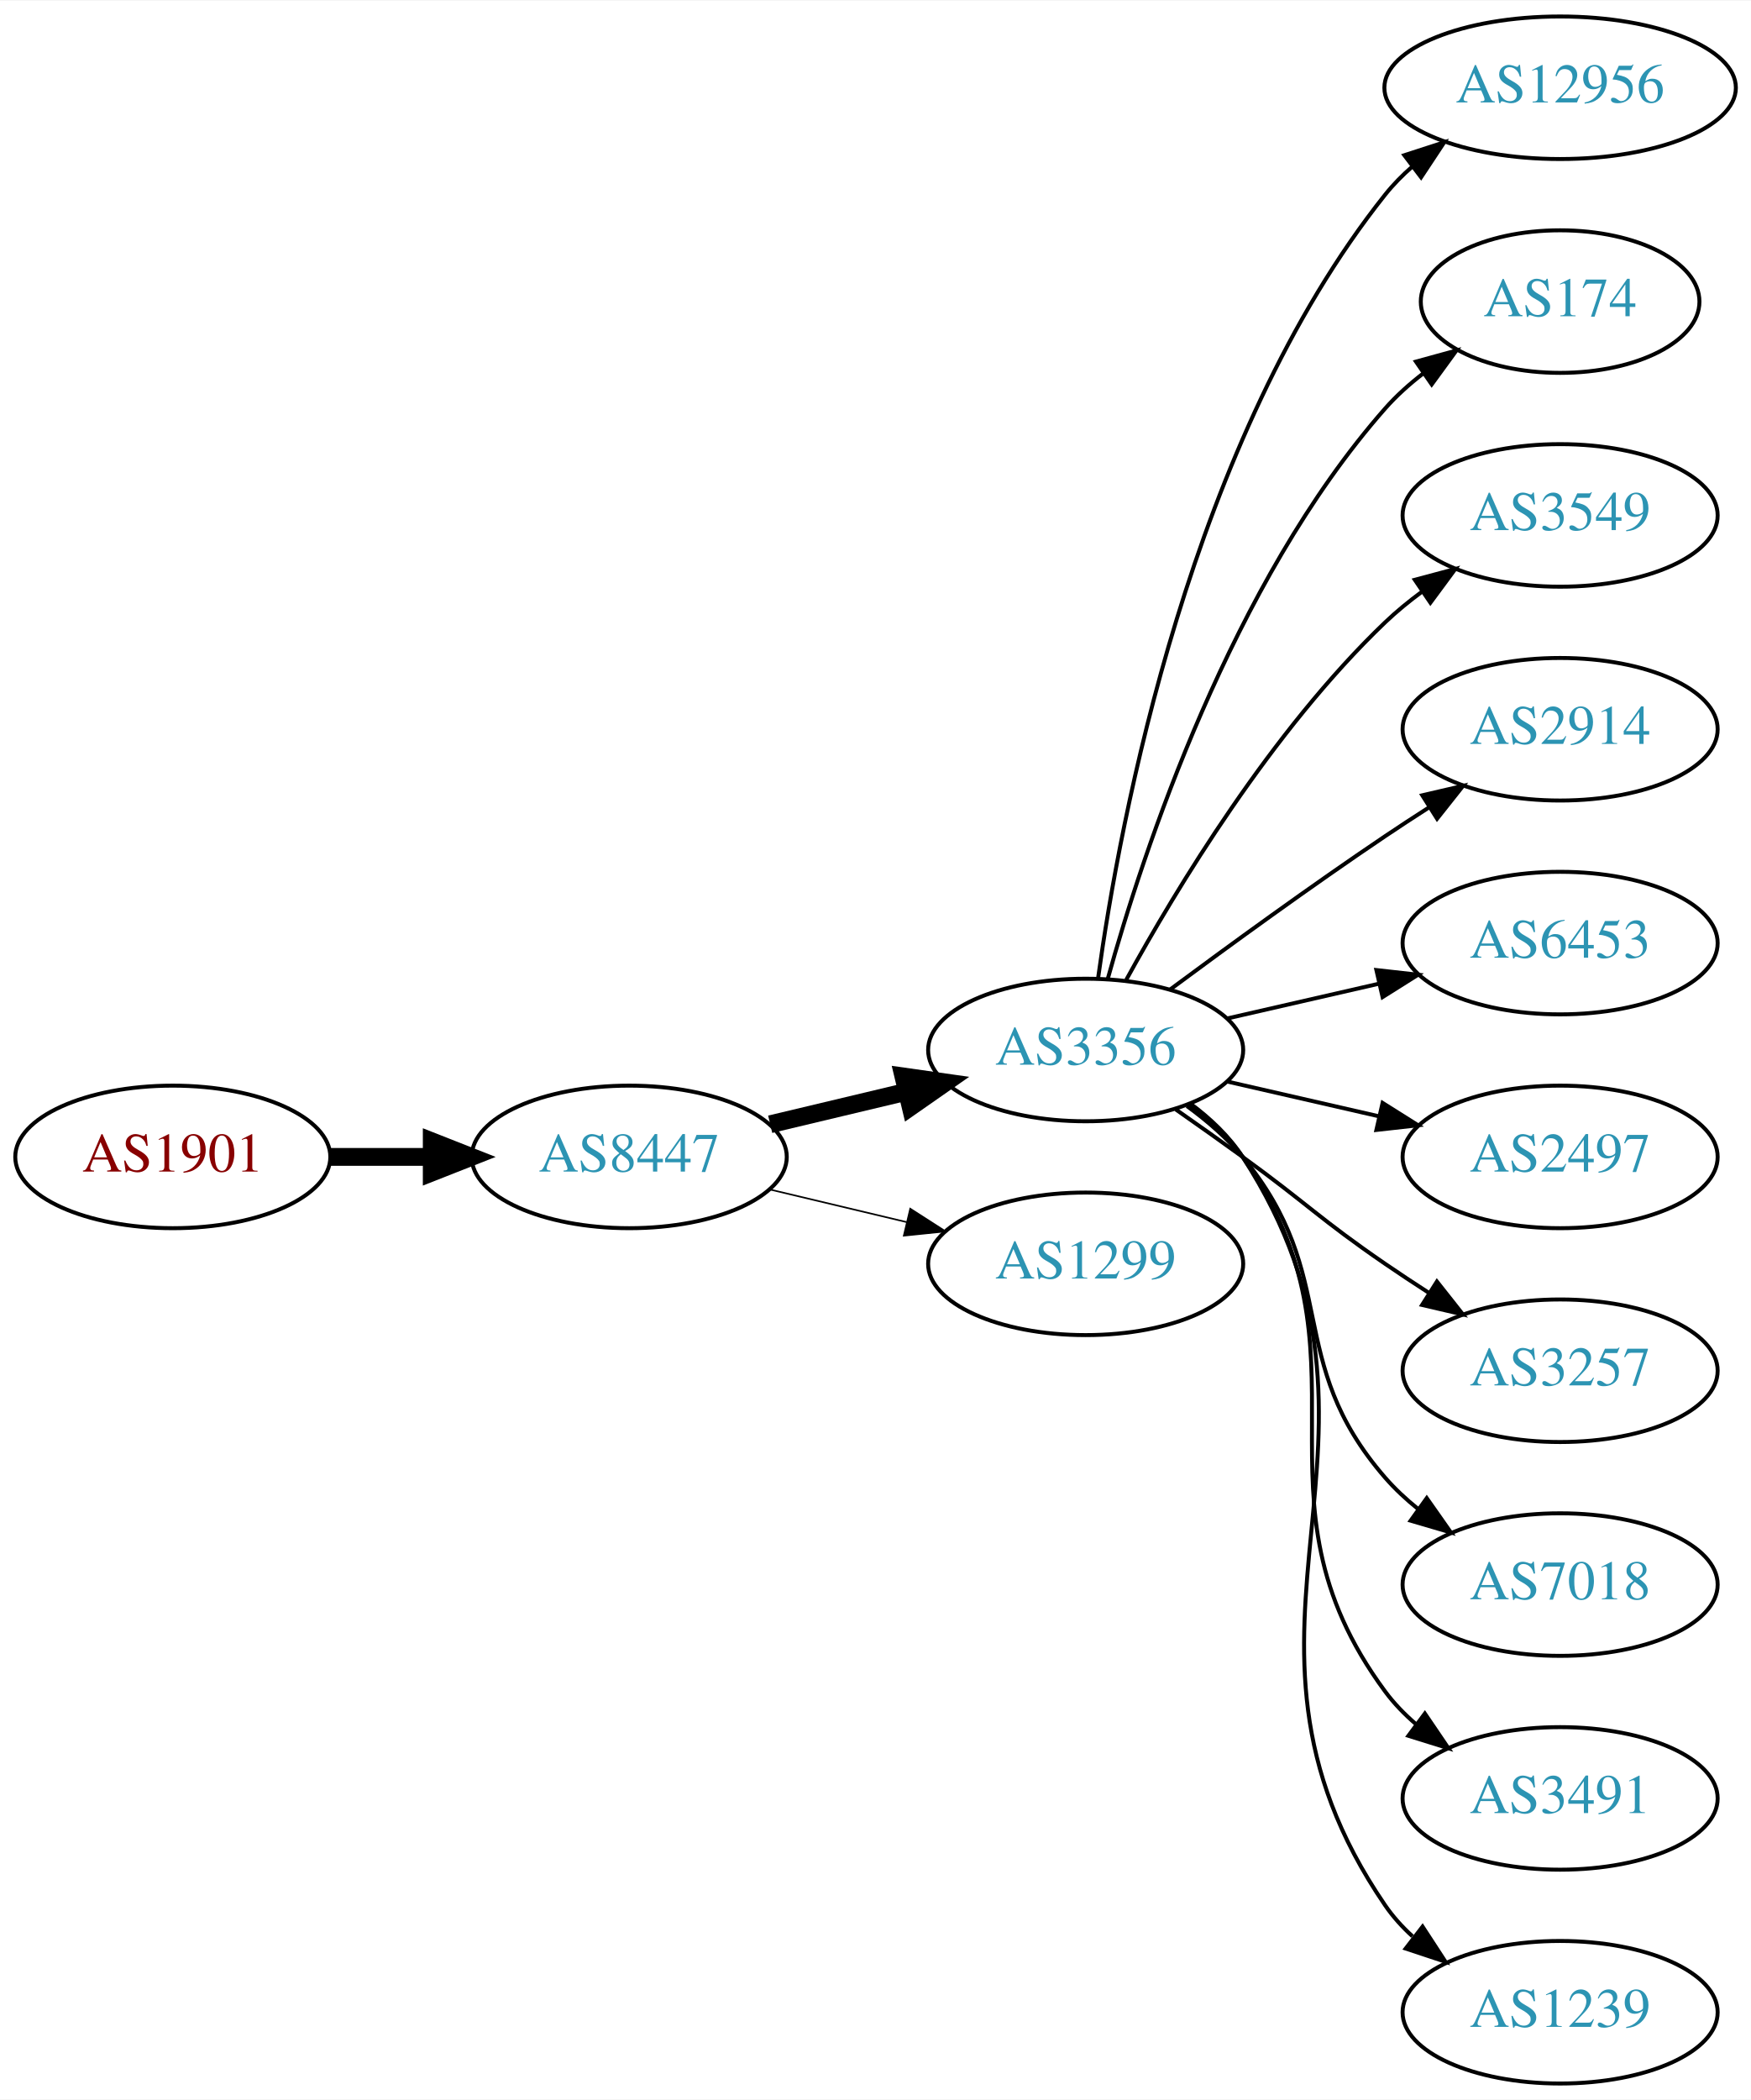
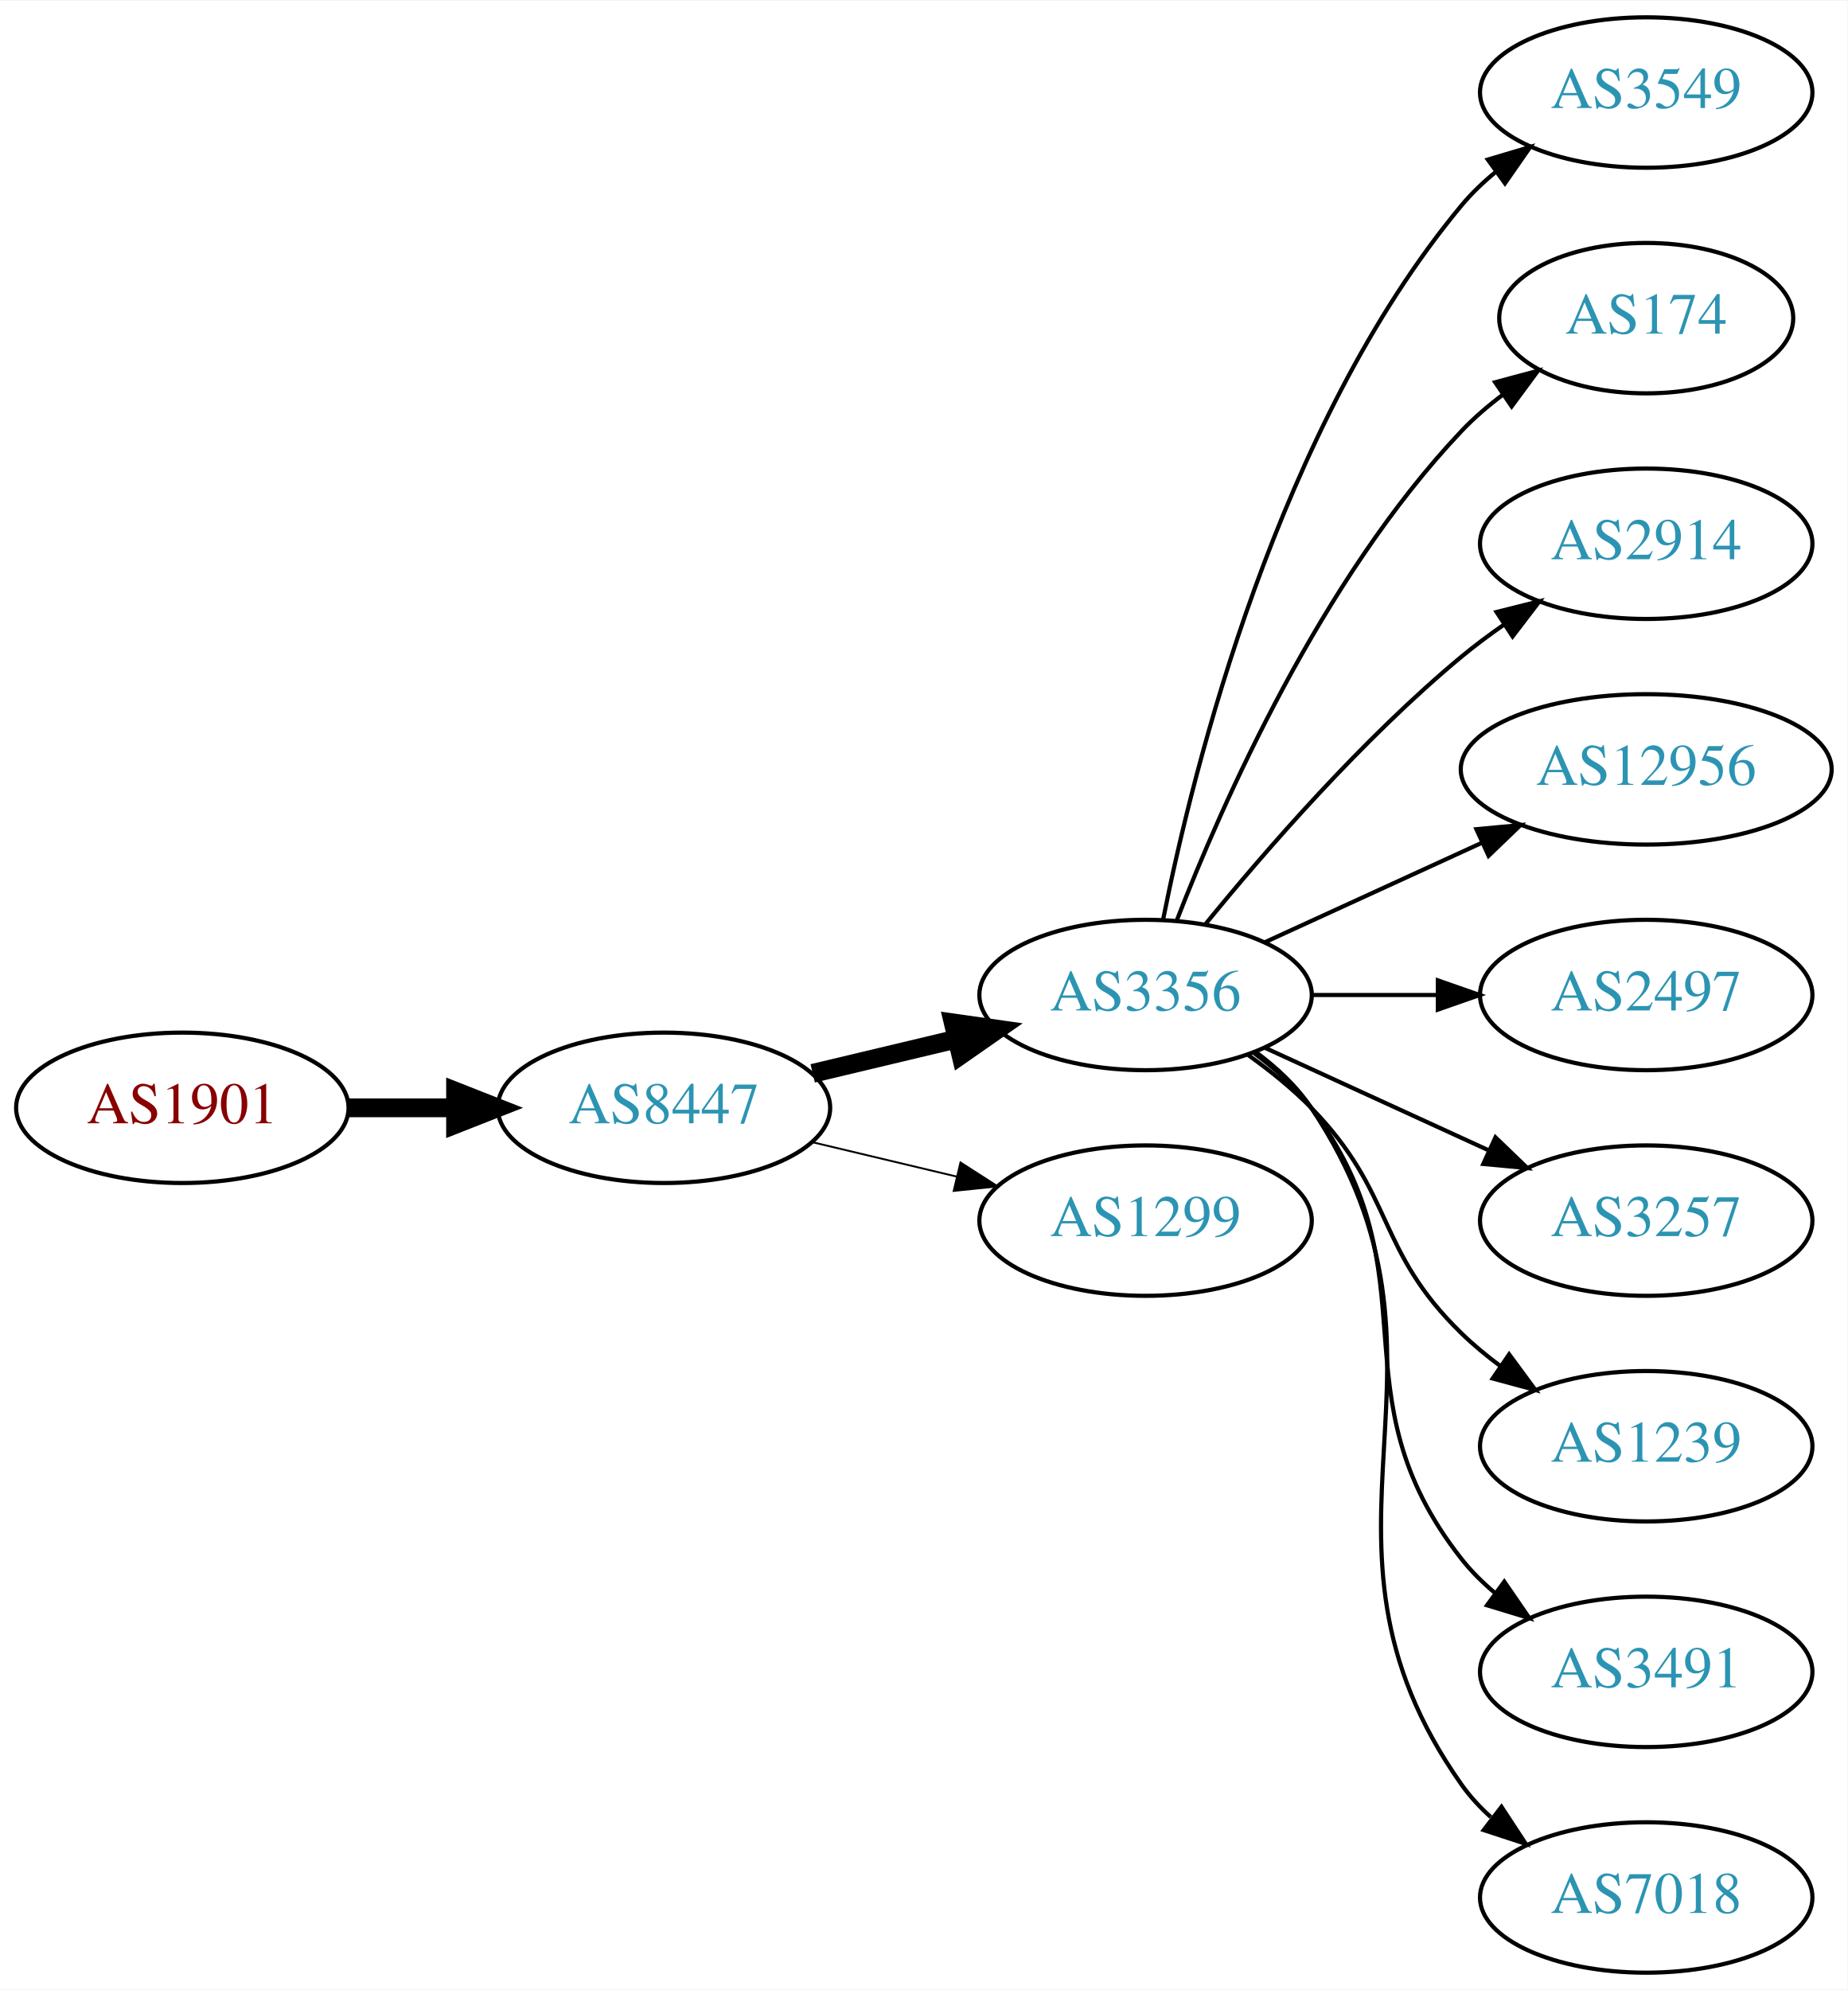
- <svg xmlns="http://www.w3.org/2000/svg" xmlns:xlink="http://www.w3.org/1999/xlink" width="442pt" height="530pt" viewBox="0.00 0.00 442.27 530.00">
-   <g id="graph0" class="graph" transform="scale(1 1) rotate(0) translate(4 526)">
-     <polygon fill="white" stroke="none" points="-4,4 -4,-526 438.271,-526 438.271,4 -4,4" />
+ <svg xmlns="http://www.w3.org/2000/svg" xmlns:xlink="http://www.w3.org/1999/xlink" width="442pt" height="476pt" viewBox="0.00 0.00 442.27 476.00">
+   <g id="graph0" class="graph" transform="scale(1 1) rotate(0) translate(4 472)">
+     <polygon fill="white" stroke="none" points="-4,4 -4,-472 438.271,-472 438.271,4 -4,4" />
    <g id="node1" class="node">
      <g id="a_node1">
        <a xlink:href="/asn/1901" xlink:title="AS1901 ~ A1 Telekom Austria AG [AT]">
-           <ellipse fill="#ffffff" stroke="black" cx="39.647" cy="-234" rx="39.794" ry="18" />
-           <text text-anchor="middle" x="39.647" y="-230.3" font-family="Times,serif" font-size="14.00" fill="#880000">AS1901</text>
+           <ellipse fill="#ffffff" stroke="black" cx="39.647" cy="-207" rx="39.794" ry="18" />
+           <text text-anchor="middle" x="39.647" y="-203.3" font-family="Times,serif" font-size="14.00" fill="#880000">AS1901</text>
        </a>
      </g>
    </g>
    <g id="node2" class="node">
      <g id="a_node2">
        <a xlink:href="/asn/8447" xlink:title="AS8447 ~ A1 Telekom Austria AG [AT]">
-           <ellipse fill="#ffffff" stroke="black" cx="154.939" cy="-234" rx="39.794" ry="18" />
-           <text text-anchor="middle" x="154.939" y="-230.3" font-family="Times,serif" font-size="14.00" fill="#2c94b3">AS8447</text>
+           <ellipse fill="#ffffff" stroke="black" cx="154.939" cy="-207" rx="39.794" ry="18" />
+           <text text-anchor="middle" x="154.939" y="-203.3" font-family="Times,serif" font-size="14.00" fill="#2c94b3">AS8447</text>
        </a>
      </g>
    </g>
    <g id="edge1" class="edge">
-       <path fill="none" stroke="black" stroke-width="4.5" d="M79.319,-234C87.522,-234 96.286,-234 104.818,-234" />
-       <polygon fill="black" stroke="black" stroke-width="4.5" points="105.057,-237.938 115.057,-234 105.057,-230.063 105.057,-237.938" />
+       <path fill="none" stroke="black" stroke-width="4.5" d="M79.319,-207C87.522,-207 96.286,-207 104.818,-207" />
+       <polygon fill="black" stroke="black" stroke-width="4.5" points="105.057,-210.938 115.057,-207 105.057,-203.063 105.057,-210.938" />
    </g>
    <g id="node3" class="node">
      <g id="a_node3">
        <a xlink:href="/asn/3356" xlink:title="AS3356 ~ Level 3 Parent, LLC [US]">
-           <ellipse fill="#ffffff" stroke="black" cx="270.232" cy="-261" rx="39.794" ry="18" />
-           <text text-anchor="middle" x="270.232" y="-257.3" font-family="Times,serif" font-size="14.00" fill="#2c94b3">AS3356</text>
+           <ellipse fill="#ffffff" stroke="black" cx="270.232" cy="-234" rx="39.794" ry="18" />
+           <text text-anchor="middle" x="270.232" y="-230.3" font-family="Times,serif" font-size="14.00" fill="#2c94b3">AS3356</text>
        </a>
      </g>
    </g>
    <g id="edge2" class="edge">
-       <path fill="none" stroke="black" stroke-width="4.5" d="M190.547,-242.248C201.418,-244.838 213.572,-247.735 225.015,-250.462" />
-       <polygon fill="black" stroke="black" stroke-width="4.5" points="224.197,-254.315 234.837,-252.803 226.022,-246.654 224.197,-254.315" />
+       <path fill="none" stroke="black" stroke-width="4.5" d="M190.547,-215.248C201.418,-217.838 213.572,-220.735 225.015,-223.462" />
+       <polygon fill="black" stroke="black" stroke-width="4.5" points="224.197,-227.315 234.837,-225.803 226.022,-219.654 224.197,-227.315" />
    </g>
    <g id="node4" class="node">
      <g id="a_node4">
        <a xlink:href="/asn/1299" xlink:title="AS1299 ~ Telia Carrier [EU]">
-           <ellipse fill="#ffffff" stroke="black" cx="270.232" cy="-207" rx="39.794" ry="18" />
-           <text text-anchor="middle" x="270.232" y="-203.3" font-family="Times,serif" font-size="14.00" fill="#2c94b3">AS1299</text>
+           <ellipse fill="#ffffff" stroke="black" cx="270.232" cy="-180" rx="39.794" ry="18" />
+           <text text-anchor="middle" x="270.232" y="-176.3" font-family="Times,serif" font-size="14.00" fill="#2c94b3">AS1299</text>
        </a>
      </g>
    </g>
    <g id="edge3" class="edge">
-       <path fill="none" stroke="black" stroke-width="0.409" d="M190.547,-225.752C201.418,-223.162 213.572,-220.265 225.015,-217.538" />
-       <polygon fill="black" stroke="black" stroke-width="0.409" points="225.921,-220.92 234.837,-215.197 224.298,-214.111 225.921,-220.92" />
+       <path fill="none" stroke="black" stroke-width="0.45" d="M190.547,-198.752C201.418,-196.162 213.572,-193.265 225.015,-190.538" />
+       <polygon fill="black" stroke="black" stroke-width="0.45" points="225.921,-193.92 234.837,-188.197 224.298,-187.111 225.921,-193.92" />
    </g>
    <g id="node5" class="node">
      <g id="a_node5">
-         <a xlink:href="/asn/12956" xlink:title="AS12956 ~ TELXIUS [ES]">
-           <ellipse fill="#ffffff" stroke="black" cx="390.075" cy="-504" rx="44.393" ry="18" />
-           <text text-anchor="middle" x="390.075" y="-500.3" font-family="Times,serif" font-size="14.00" fill="#2c94b3">AS12956</text>
+         <a xlink:href="/asn/3549" xlink:title="AS3549 ~ Level 3 Parent, LLC [US]">
+           <ellipse fill="#ffffff" stroke="black" cx="390.075" cy="-450" rx="39.794" ry="18" />
+           <text text-anchor="middle" x="390.075" y="-446.3" font-family="Times,serif" font-size="14.00" fill="#2c94b3">AS3549</text>
        </a>
      </g>
    </g>
    <g id="edge4" class="edge">
-       <path fill="none" stroke="black" d="M273.372,-279.17C278.872,-318.974 296.697,-415.233 345.879,-477 347.917,-479.56 350.269,-481.944 352.8,-484.149" />
-       <polygon fill="black" stroke="black" points="350.721,-486.965 360.801,-490.227 354.955,-481.391 350.721,-486.965" />
+       <path fill="none" stroke="black" d="M274.431,-252.073C281.594,-288.141 301.869,-370.125 345.879,-423 348.283,-425.889 351.08,-428.563 354.072,-431.013" />
+       <polygon fill="black" stroke="black" points="352.161,-433.95 362.315,-436.973 356.262,-428.277 352.161,-433.95" />
    </g>
    <g id="node6" class="node">
      <g id="a_node6">
        <a xlink:href="/asn/174" xlink:title="AS174 ~ Cogent Communications [US]">
-           <ellipse fill="#ffffff" stroke="black" cx="390.075" cy="-450" rx="35.194" ry="18" />
-           <text text-anchor="middle" x="390.075" y="-446.3" font-family="Times,serif" font-size="14.00" fill="#2c94b3">AS174</text>
+           <ellipse fill="#ffffff" stroke="black" cx="390.075" cy="-396" rx="35.194" ry="18" />
+           <text text-anchor="middle" x="390.075" y="-392.3" font-family="Times,serif" font-size="14.00" fill="#2c94b3">AS174</text>
        </a>
      </g>
    </g>
    <g id="edge5" class="edge">
-       <path fill="none" stroke="black" d="M275.805,-278.946C284.711,-310.995 306.995,-378.842 345.879,-423 348.706,-426.211 352.007,-429.172 355.502,-431.864" />
-       <polygon fill="black" stroke="black" points="353.66,-434.845 363.878,-437.645 357.636,-429.084 353.66,-434.845" />
+       <path fill="none" stroke="black" d="M277.755,-251.994C288.506,-279.728 312.163,-333.429 345.879,-369 348.822,-372.105 352.195,-375.001 355.731,-377.655" />
+       <polygon fill="black" stroke="black" points="353.916,-380.654 364.15,-383.397 357.86,-374.871 353.916,-380.654" />
    </g>
    <g id="node7" class="node">
      <g id="a_node7">
-         <a xlink:href="/asn/3549" xlink:title="AS3549 ~ Level 3 Parent, LLC [US]">
-           <ellipse fill="#ffffff" stroke="black" cx="390.075" cy="-396" rx="39.794" ry="18" />
-           <text text-anchor="middle" x="390.075" y="-392.3" font-family="Times,serif" font-size="14.00" fill="#2c94b3">AS3549</text>
-         </a>
-       </g>
-     </g>
-     <g id="edge6" class="edge">
-       <path fill="none" stroke="black" d="M280.474,-278.713C293.019,-301.561 317.196,-341.611 345.879,-369 348.747,-371.739 351.936,-374.347 355.245,-376.785" />
-       <polygon fill="black" stroke="black" points="353.369,-379.742 363.604,-382.477 357.308,-373.956 353.369,-379.742" />
-     </g>
-     <g id="node8" class="node">
-       <g id="a_node8">
        <a xlink:href="/asn/2914" xlink:title="AS2914 ~ NTT America, Inc. [US]">
          <ellipse fill="#ffffff" stroke="black" cx="390.075" cy="-342" rx="39.794" ry="18" />
          <text text-anchor="middle" x="390.075" y="-338.3" font-family="Times,serif" font-size="14.00" fill="#2c94b3">AS2914</text>
        </a>
      </g>
    </g>
+     <g id="edge6" class="edge">
+       <path fill="none" stroke="black" d="M284.651,-251.065C298.766,-268.375 322.181,-295.345 345.879,-315 349.095,-317.668 352.596,-320.27 356.166,-322.741" />
+       <polygon fill="black" stroke="black" points="354.244,-325.666 364.523,-328.236 358.09,-319.817 354.244,-325.666" />
+     </g>
+     <g id="node8" class="node">
+       <g id="a_node8">
+         <a xlink:href="/asn/12956" xlink:title="AS12956 ~ TELXIUS [ES]">
+           <ellipse fill="#ffffff" stroke="black" cx="390.075" cy="-288" rx="44.393" ry="18" />
+           <text text-anchor="middle" x="390.075" y="-284.3" font-family="Times,serif" font-size="14.00" fill="#2c94b3">AS12956</text>
+         </a>
+       </g>
+     </g>
    <g id="edge7" class="edge">
-       <path fill="none" stroke="black" d="M291.563,-276.277C306.425,-287.304 327.17,-302.407 345.879,-315 349.428,-317.389 353.178,-319.839 356.927,-322.242" />
-       <polygon fill="black" stroke="black" points="355.253,-325.325 365.575,-327.712 358.995,-319.409 355.253,-325.325" />
+       <path fill="none" stroke="black" d="M298.861,-246.661C314.359,-253.762 333.926,-262.728 350.872,-270.494" />
+       <polygon fill="black" stroke="black" points="349.426,-273.681 359.975,-274.665 352.342,-267.317 349.426,-273.681" />
    </g>
    <g id="node9" class="node">
      <g id="a_node9">
-         <a xlink:href="/asn/6453" xlink:title="AS6453 ~ TATA COMMUNICATIONS (AMERICA) INC [US]">
-           <ellipse fill="#ffffff" stroke="black" cx="390.075" cy="-288" rx="39.794" ry="18" />
-           <text text-anchor="middle" x="390.075" y="-284.3" font-family="Times,serif" font-size="14.00" fill="#2c94b3">AS6453</text>
-         </a>
-       </g>
-     </g>
-     <g id="edge8" class="edge">
-       <path fill="none" stroke="black" d="M305.952,-268.955C317.952,-271.704 331.572,-274.825 344.265,-277.733" />
-       <polygon fill="black" stroke="black" points="343.668,-281.187 354.197,-280.009 345.231,-274.364 343.668,-281.187" />
-     </g>
-     <g id="node10" class="node">
-       <g id="a_node10">
        <a xlink:href="/asn/2497" xlink:title="AS2497 ~ Internet Initiative Japan Inc. [JP]">
          <ellipse fill="#ffffff" stroke="black" cx="390.075" cy="-234" rx="39.794" ry="18" />
          <text text-anchor="middle" x="390.075" y="-230.3" font-family="Times,serif" font-size="14.00" fill="#2c94b3">AS2497</text>
        </a>
      </g>
    </g>
-     <g id="edge9" class="edge">
-       <path fill="none" stroke="black" d="M305.952,-253.045C317.952,-250.296 331.572,-247.175 344.265,-244.267" />
-       <polygon fill="black" stroke="black" points="345.231,-247.636 354.197,-241.991 343.668,-240.813 345.231,-247.636" />
+     <g id="edge8" class="edge">
+       <path fill="none" stroke="black" d="M310.145,-234C319.698,-234 330.048,-234 340.011,-234" />
+       <polygon fill="black" stroke="black" points="340.203,-237.5 350.203,-234 340.203,-230.5 340.203,-237.5" />
    </g>
-     <g id="node11" class="node">
-       <g id="a_node11">
+     <g id="node10" class="node">
+       <g id="a_node10">
        <a xlink:href="/asn/3257" xlink:title="AS3257 ~ GTT [DE]">
          <ellipse fill="#ffffff" stroke="black" cx="390.075" cy="-180" rx="39.794" ry="18" />
          <text text-anchor="middle" x="390.075" y="-176.3" font-family="Times,serif" font-size="14.00" fill="#2c94b3">AS3257</text>
        </a>
      </g>
    </g>
+     <g id="edge9" class="edge">
+       <path fill="none" stroke="black" d="M298.861,-221.339C314.818,-214.027 335.089,-204.739 352.371,-196.819" />
+       <polygon fill="black" stroke="black" points="353.986,-199.929 361.619,-192.581 351.07,-193.565 353.986,-199.929" />
+     </g>
+     <g id="node11" class="node">
+       <g id="a_node11">
+         <a xlink:href="/asn/1239" xlink:title="AS1239 ~ Sprint [US]">
+           <ellipse fill="#ffffff" stroke="black" cx="390.075" cy="-126" rx="39.794" ry="18" />
+           <text text-anchor="middle" x="390.075" y="-122.3" font-family="Times,serif" font-size="14.00" fill="#2c94b3">AS1239</text>
+         </a>
+       </g>
+     </g>
    <g id="edge10" class="edge">
-       <path fill="none" stroke="black" d="M292.989,-245.991C298.524,-242.121 304.443,-237.936 309.879,-234 326.079,-222.271 329.384,-218.311 345.879,-207 349.407,-204.581 353.145,-202.111 356.886,-199.698" />
-       <polygon fill="black" stroke="black" points="358.957,-202.528 365.526,-194.216 355.207,-196.618 358.957,-202.528" />
+       <path fill="none" stroke="black" d="M294.826,-219.611C300.082,-215.852 305.414,-211.563 309.879,-207 330.051,-186.383 325.186,-173.094 345.879,-153 348.724,-150.237 351.898,-147.614 355.198,-145.166" />
+       <polygon fill="black" stroke="black" points="357.263,-147.994 363.546,-139.462 353.315,-142.214 357.263,-147.994" />
    </g>
    <g id="node12" class="node">
      <g id="a_node12">
-         <a xlink:href="/asn/7018" xlink:title="AS7018 ~ AT&amp;T Services, Inc. [US]">
-           <ellipse fill="#ffffff" stroke="black" cx="390.075" cy="-126" rx="39.794" ry="18" />
-           <text text-anchor="middle" x="390.075" y="-122.3" font-family="Times,serif" font-size="14.00" fill="#2c94b3">AS7018</text>
-         </a>
-       </g>
-     </g>
-     <g id="edge11" class="edge">
-       <path fill="none" stroke="black" d="M295.813,-246.844C300.907,-243.128 305.921,-238.799 309.879,-234 334.944,-203.606 320.045,-182.742 345.879,-153 348.344,-150.162 351.181,-147.523 354.198,-145.094" />
-       <polygon fill="black" stroke="black" points="356.385,-147.833 362.476,-139.164 352.309,-142.142 356.385,-147.833" />
-     </g>
-     <g id="node13" class="node">
-       <g id="a_node13">
        <a xlink:href="/asn/3491" xlink:title="AS3491 ~ PCCW Global, Inc. [US]">
          <ellipse fill="#ffffff" stroke="black" cx="390.075" cy="-72" rx="39.794" ry="18" />
          <text text-anchor="middle" x="390.075" y="-68.3" font-family="Times,serif" font-size="14.00" fill="#2c94b3">AS3491</text>
        </a>
      </g>
    </g>
-     <g id="edge12" class="edge">
-       <path fill="none" stroke="black" d="M296.392,-247.284C301.456,-243.545 306.311,-239.096 309.879,-234 345.492,-183.131 308.976,-148.941 345.879,-99 348.113,-95.977 350.795,-93.214 353.716,-90.707" />
-       <polygon fill="black" stroke="black" points="355.911,-93.437 361.86,-84.669 351.742,-87.814 355.911,-93.437" />
+     <g id="edge11" class="edge">
+       <path fill="none" stroke="black" d="M296.163,-220.118C301.239,-216.389 306.157,-211.984 309.879,-207 340.15,-166.458 314.58,-138.754 345.879,-99 348.204,-96.047 350.948,-93.33 353.907,-90.853" />
+       <polygon fill="black" stroke="black" points="356.1,-93.585 362.103,-84.855 351.966,-87.936 356.1,-93.585" />
    </g>
-     <g id="node14" class="node">
-       <g id="a_node14">
-         <a xlink:href="/asn/1239" xlink:title="AS1239 ~ Sprint [US]">
+     <g id="node13" class="node">
+       <g id="a_node13">
+         <a xlink:href="/asn/7018" xlink:title="AS7018 ~ AT&amp;T Services, Inc. [US]">
          <ellipse fill="#ffffff" stroke="black" cx="390.075" cy="-18" rx="39.794" ry="18" />
-           <text text-anchor="middle" x="390.075" y="-14.3" font-family="Times,serif" font-size="14.00" fill="#2c94b3">AS1239</text>
+           <text text-anchor="middle" x="390.075" y="-14.3" font-family="Times,serif" font-size="14.00" fill="#2c94b3">AS7018</text>
        </a>
      </g>
    </g>
-     <g id="edge13" class="edge">
-       <path fill="none" stroke="black" d="M296.669,-247.47C301.719,-243.722 306.498,-239.221 309.879,-234 356.354,-162.222 297.583,-115.566 345.879,-45 347.827,-42.154 350.184,-39.548 352.78,-37.176" />
-       <polygon fill="black" stroke="black" points="355.332,-39.628 361.116,-30.752 351.059,-34.083 355.332,-39.628" />
+     <g id="edge12" class="edge">
+       <path fill="none" stroke="black" d="M296.551,-220.393C301.607,-216.649 306.419,-212.169 309.879,-207 350.903,-145.706 303.3,-105.225 345.879,-45 347.87,-42.184 350.257,-39.599 352.873,-37.24" />
+       <polygon fill="black" stroke="black" points="355.426,-39.694 361.241,-30.838 351.172,-34.135 355.426,-39.694" />
    </g>
  </g>
</svg>
